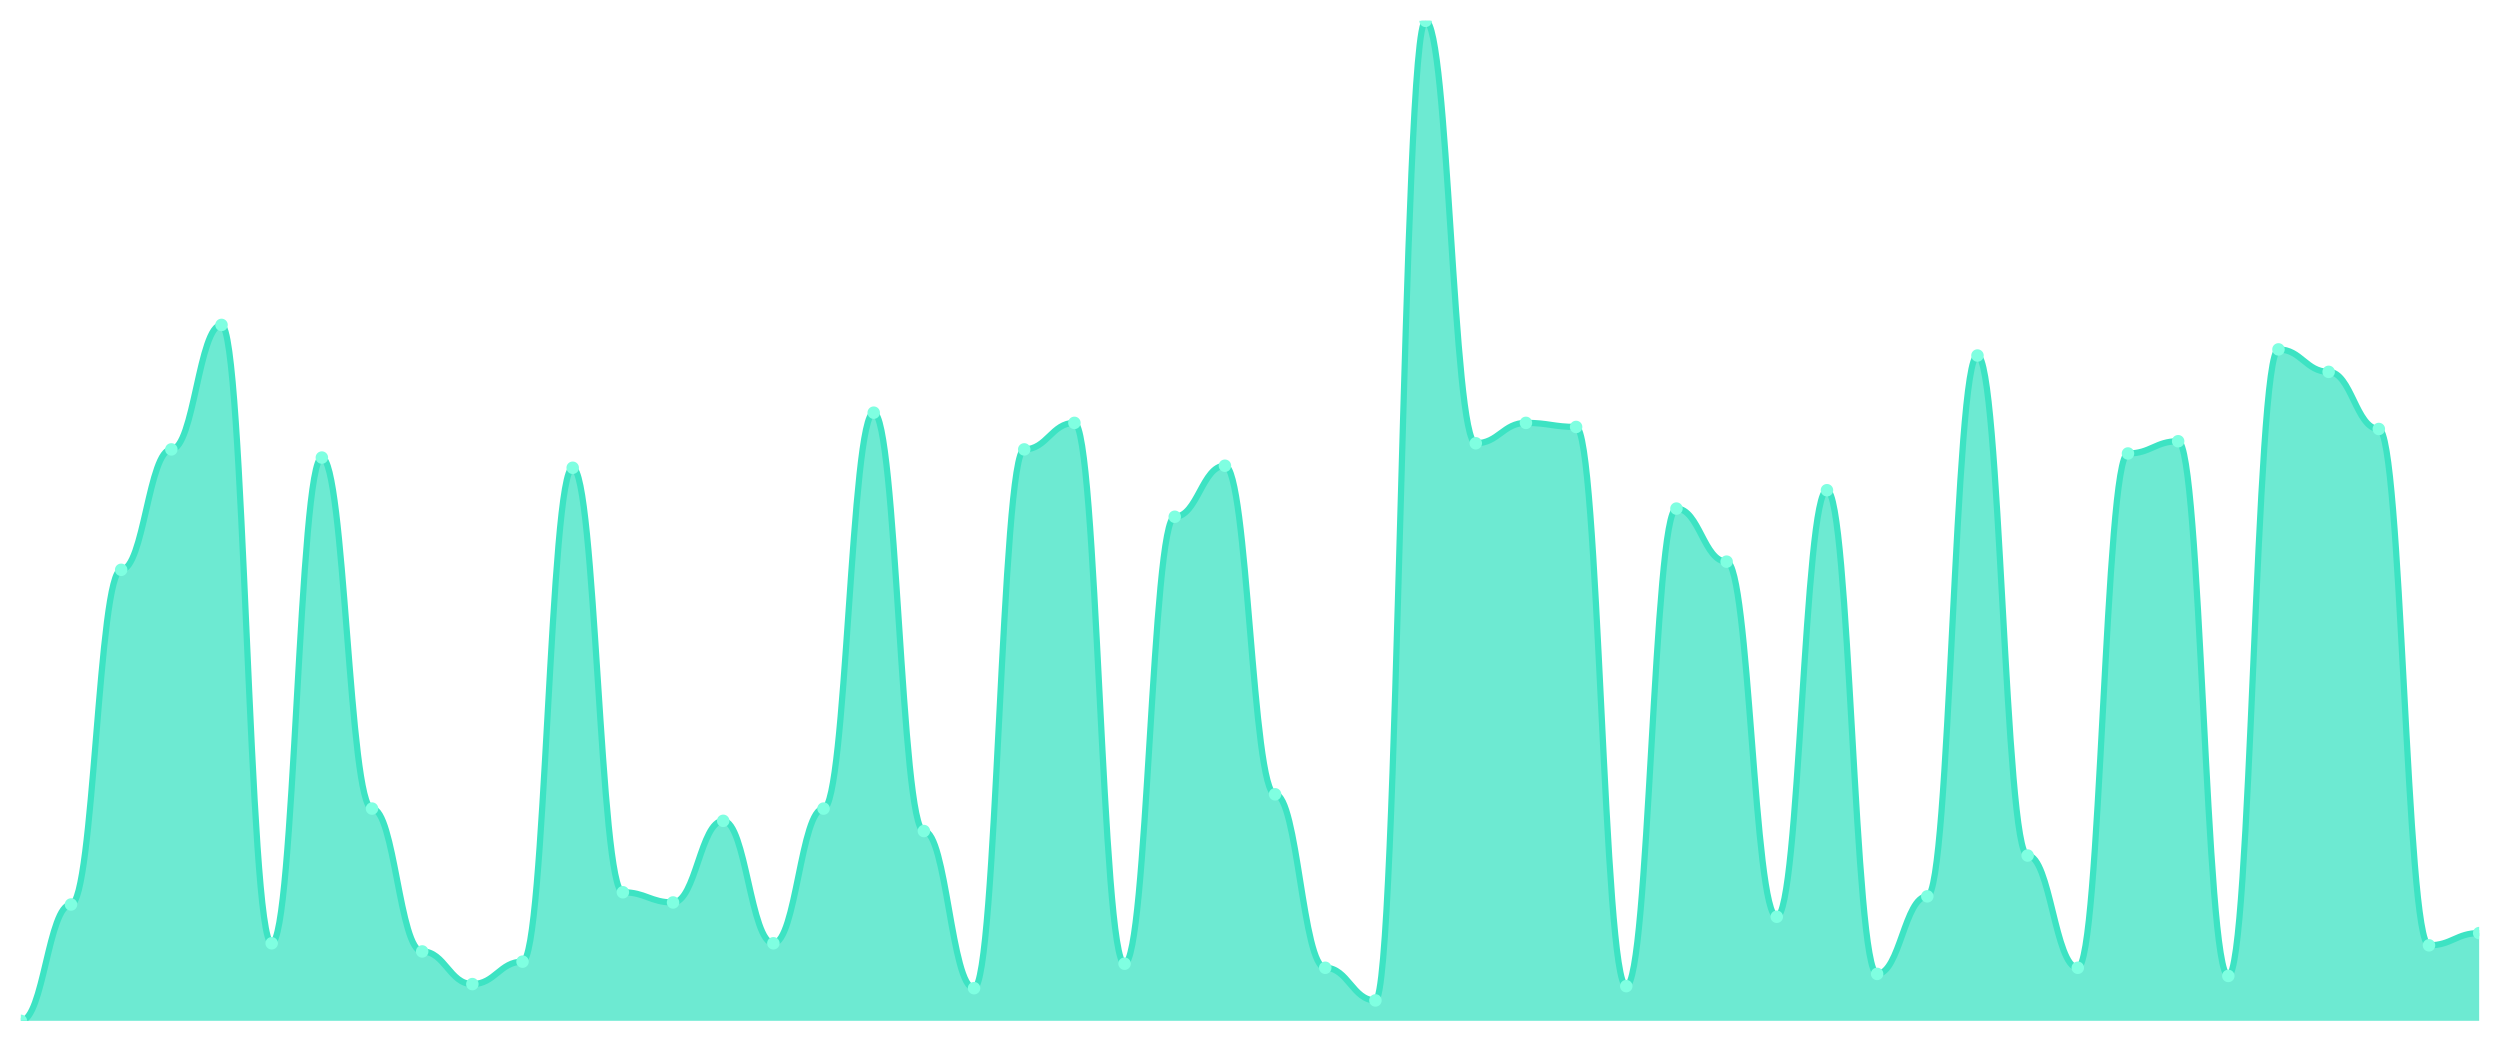
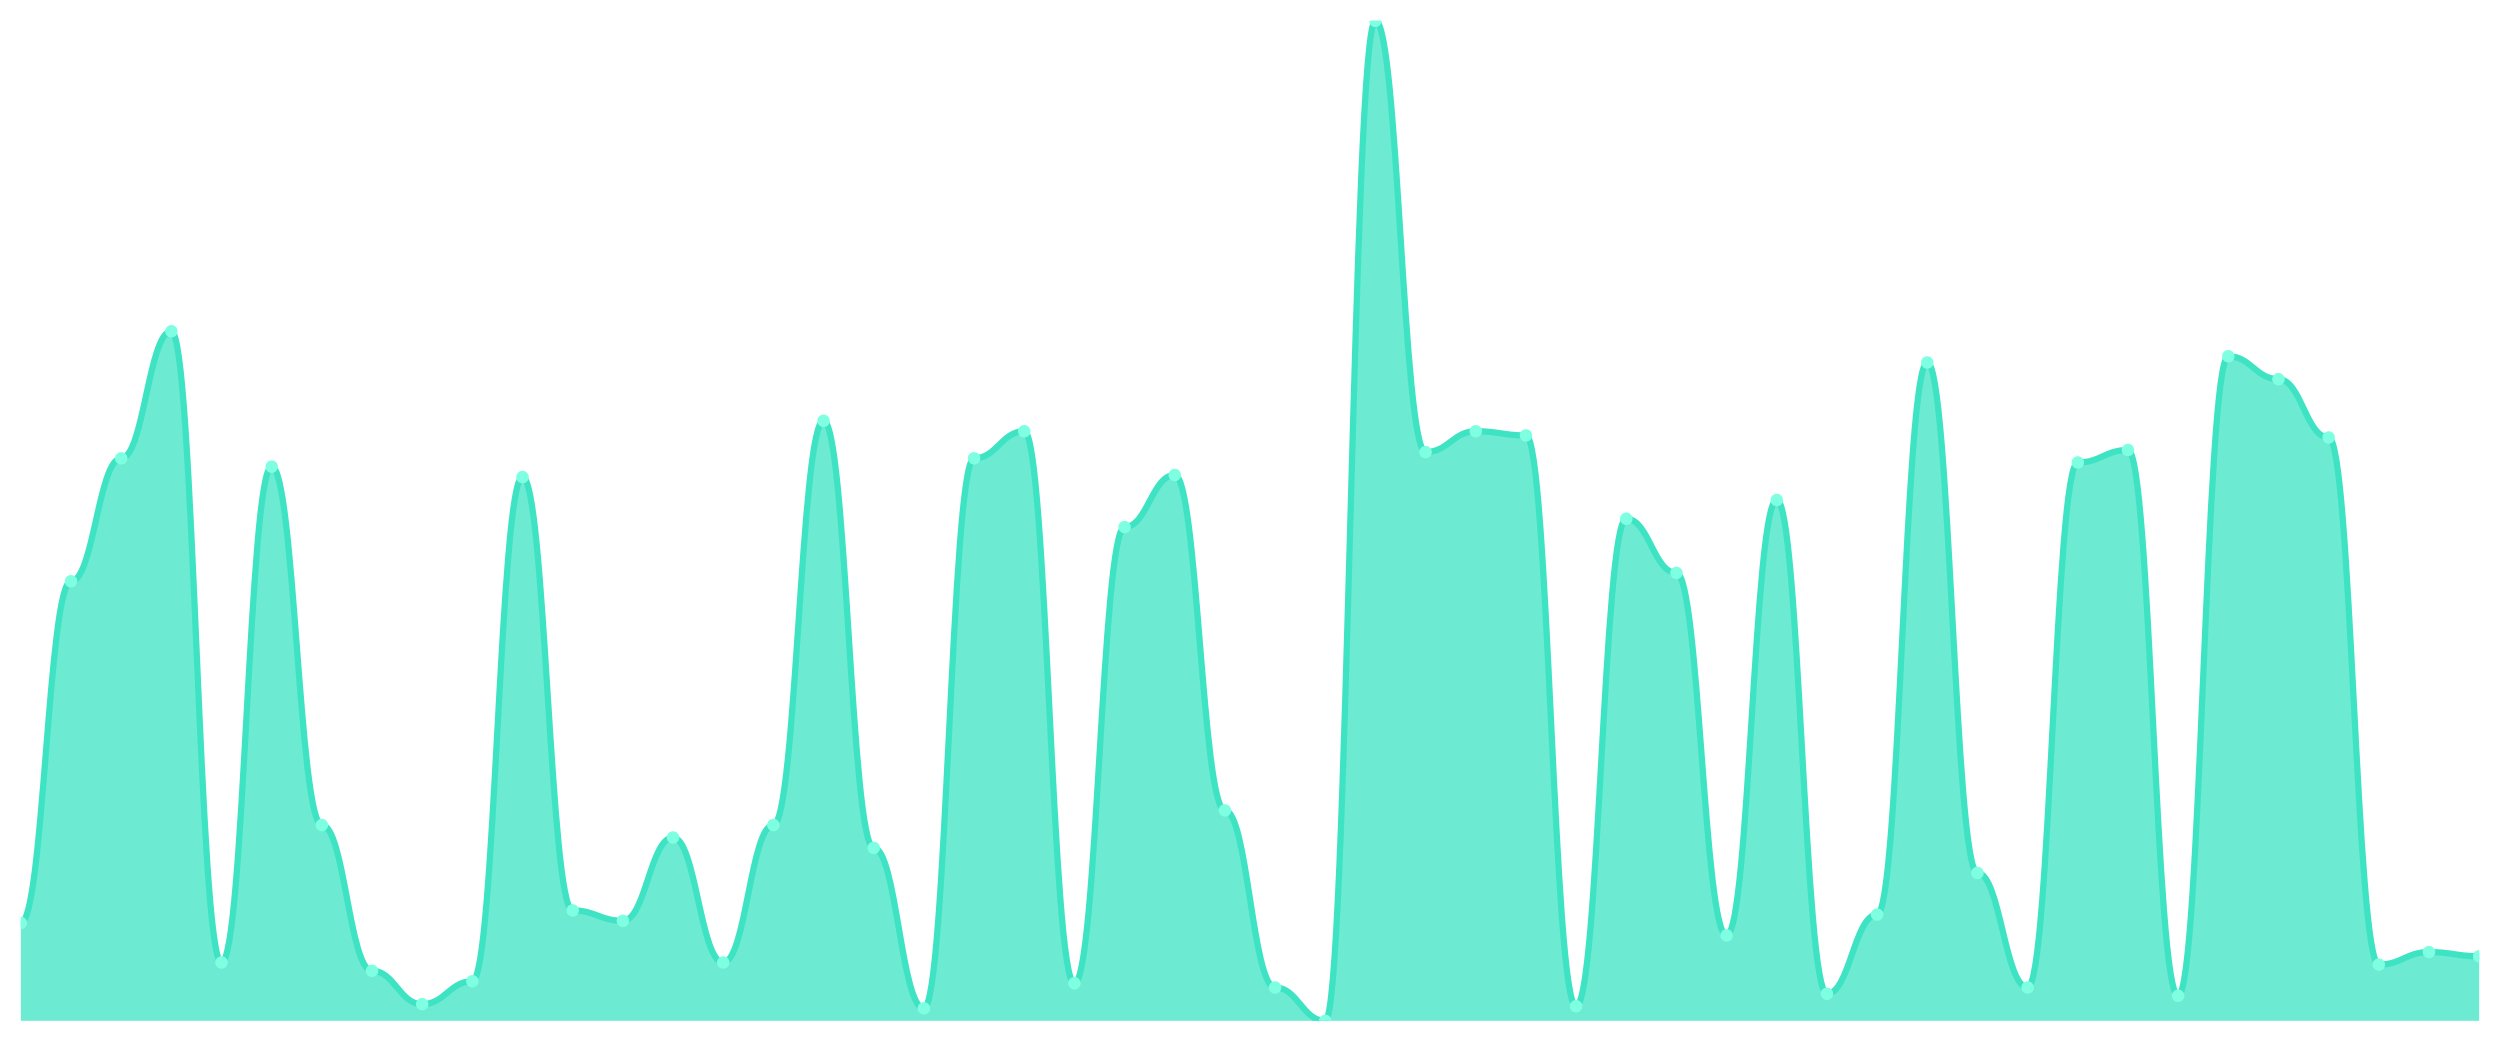
<svg xmlns="http://www.w3.org/2000/svg" viewBox="0 0 1200 500" width="1200" height="500">
  <defs>
    <clipPath id="c">
      <rect x="10" y="10" width="1180" height="480" />
    </clipPath>
  </defs>
  <rect width="1200" height="500" fill="none" />
  <g clip-path="url(#c)">
-     <path d="M 10,490 L 10,490 C 20.837,490 23.245,434.163 34.082,434.163 C 44.918,434.163 47.327,273.51 58.163,273.51 C 69,273.51 71.408,215.714 82.245,215.714 C 93.082,215.714 95.49,155.959 106.327,155.959 C 117.163,155.959 119.571,452.776 130.408,452.776 C 141.245,452.776 143.653,219.633 154.49,219.633 C 165.327,219.633 167.735,388.122 178.571,388.122 C 189.408,388.122 191.816,456.694 202.653,456.694 C 213.49,456.694 215.898,472.367 226.735,472.367 C 237.571,472.367 239.98,461.592 250.816,461.592 C 261.653,461.592 264.061,224.531 274.898,224.531 C 285.735,224.531 288.143,428.286 298.98,428.286 C 309.816,428.286 312.224,433.184 323.061,433.184 C 333.898,433.184 336.306,394 347.143,394 C 357.98,394 360.388,452.776 371.224,452.776 C 382.061,452.776 384.469,388.122 395.306,388.122 C 406.143,388.122 408.551,198.082 419.388,198.082 C 430.224,198.082 432.633,398.898 443.469,398.898 C 454.306,398.898 456.714,474.327 467.551,474.327 C 478.388,474.327 480.796,215.714 491.633,215.714 C 502.469,215.714 504.878,202.98 515.714,202.98 C 526.551,202.98 528.959,462.571 539.796,462.571 C 550.633,462.571 553.041,248.041 563.878,248.041 C 574.714,248.041 577.122,223.551 587.959,223.551 C 598.796,223.551 601.204,381.265 612.041,381.265 C 622.878,381.265 625.286,464.531 636.122,464.531 C 646.959,464.531 649.367,480.204 660.204,480.204 C 671.041,480.204 673.449,10 684.286,10 C 695.122,10 697.531,212.776 708.367,212.776 C 719.204,212.776 721.612,202.98 732.449,202.98 C 743.286,202.98 745.694,204.939 756.531,204.939 C 767.367,204.939 769.776,473.347 780.612,473.347 C 791.449,473.347 793.857,244.122 804.694,244.122 C 815.531,244.122 817.939,269.592 828.776,269.592 C 839.612,269.592 842.02,440.041 852.857,440.041 C 863.694,440.041 866.102,235.306 876.939,235.306 C 887.776,235.306 890.184,467.469 901.02,467.469 C 911.857,467.469 914.265,430.245 925.102,430.245 C 935.939,430.245 938.347,170.653 949.184,170.653 C 960.02,170.653 962.429,410.653 973.265,410.653 C 984.102,410.653 986.51,464.531 997.347,464.531 C 1008.184,464.531 1010.592,217.673 1021.429,217.673 C 1032.265,217.673 1034.673,211.796 1045.51,211.796 C 1056.347,211.796 1058.755,468.449 1069.592,468.449 C 1080.429,468.449 1082.837,167.714 1093.673,167.714 C 1104.51,167.714 1106.918,178.49 1117.755,178.49 C 1128.592,178.49 1131,205.918 1141.837,205.918 C 1152.673,205.918 1155.082,453.755 1165.918,453.755 C 1176.755,453.755 1179.163,447.878 1190,447.878 L 1190,490 Z" fill="rgba(61,227,195,0.75)" />
-     <path d="M 10,490 C 20.837,490 23.245,434.163 34.082,434.163 C 44.918,434.163 47.327,273.51 58.163,273.51 C 69,273.51 71.408,215.714 82.245,215.714 C 93.082,215.714 95.49,155.959 106.327,155.959 C 117.163,155.959 119.571,452.776 130.408,452.776 C 141.245,452.776 143.653,219.633 154.49,219.633 C 165.327,219.633 167.735,388.122 178.571,388.122 C 189.408,388.122 191.816,456.694 202.653,456.694 C 213.49,456.694 215.898,472.367 226.735,472.367 C 237.571,472.367 239.98,461.592 250.816,461.592 C 261.653,461.592 264.061,224.531 274.898,224.531 C 285.735,224.531 288.143,428.286 298.98,428.286 C 309.816,428.286 312.224,433.184 323.061,433.184 C 333.898,433.184 336.306,394 347.143,394 C 357.98,394 360.388,452.776 371.224,452.776 C 382.061,452.776 384.469,388.122 395.306,388.122 C 406.143,388.122 408.551,198.082 419.388,198.082 C 430.224,198.082 432.633,398.898 443.469,398.898 C 454.306,398.898 456.714,474.327 467.551,474.327 C 478.388,474.327 480.796,215.714 491.633,215.714 C 502.469,215.714 504.878,202.98 515.714,202.98 C 526.551,202.98 528.959,462.571 539.796,462.571 C 550.633,462.571 553.041,248.041 563.878,248.041 C 574.714,248.041 577.122,223.551 587.959,223.551 C 598.796,223.551 601.204,381.265 612.041,381.265 C 622.878,381.265 625.286,464.531 636.122,464.531 C 646.959,464.531 649.367,480.204 660.204,480.204 C 671.041,480.204 673.449,10 684.286,10 C 695.122,10 697.531,212.776 708.367,212.776 C 719.204,212.776 721.612,202.98 732.449,202.98 C 743.286,202.98 745.694,204.939 756.531,204.939 C 767.367,204.939 769.776,473.347 780.612,473.347 C 791.449,473.347 793.857,244.122 804.694,244.122 C 815.531,244.122 817.939,269.592 828.776,269.592 C 839.612,269.592 842.02,440.041 852.857,440.041 C 863.694,440.041 866.102,235.306 876.939,235.306 C 887.776,235.306 890.184,467.469 901.02,467.469 C 911.857,467.469 914.265,430.245 925.102,430.245 C 935.939,430.245 938.347,170.653 949.184,170.653 C 960.02,170.653 962.429,410.653 973.265,410.653 C 984.102,410.653 986.51,464.531 997.347,464.531 C 1008.184,464.531 1010.592,217.673 1021.429,217.673 C 1032.265,217.673 1034.673,211.796 1045.51,211.796 C 1056.347,211.796 1058.755,468.449 1069.592,468.449 C 1080.429,468.449 1082.837,167.714 1093.673,167.714 C 1104.51,167.714 1106.918,178.49 1117.755,178.49 C 1128.592,178.49 1131,205.918 1141.837,205.918 C 1152.673,205.918 1155.082,453.755 1165.918,453.755 C 1176.755,453.755 1179.163,447.878 1190,447.878" fill="none" stroke="#3de3c3" stroke-width="3" stroke-linecap="round" stroke-linejoin="round" />
-     <circle cx="10" cy="490" r="3" fill="#7fffe1" />
-     <circle cx="34.082" cy="434.163" r="3" fill="#7fffe1" />
-     <circle cx="58.163" cy="273.51" r="3" fill="#7fffe1" />
-     <circle cx="82.245" cy="215.714" r="3" fill="#7fffe1" />
-     <circle cx="106.327" cy="155.959" r="3" fill="#7fffe1" />
-     <circle cx="130.408" cy="452.776" r="3" fill="#7fffe1" />
-     <circle cx="154.49" cy="219.633" r="3" fill="#7fffe1" />
-     <circle cx="178.571" cy="388.122" r="3" fill="#7fffe1" />
-     <circle cx="202.653" cy="456.694" r="3" fill="#7fffe1" />
-     <circle cx="226.735" cy="472.367" r="3" fill="#7fffe1" />
-     <circle cx="250.816" cy="461.592" r="3" fill="#7fffe1" />
-     <circle cx="274.898" cy="224.531" r="3" fill="#7fffe1" />
-     <circle cx="298.98" cy="428.286" r="3" fill="#7fffe1" />
-     <circle cx="323.061" cy="433.184" r="3" fill="#7fffe1" />
-     <circle cx="347.143" cy="394" r="3" fill="#7fffe1" />
-     <circle cx="371.224" cy="452.776" r="3" fill="#7fffe1" />
-     <circle cx="395.306" cy="388.122" r="3" fill="#7fffe1" />
-     <circle cx="419.388" cy="198.082" r="3" fill="#7fffe1" />
-     <circle cx="443.469" cy="398.898" r="3" fill="#7fffe1" />
-     <circle cx="467.551" cy="474.327" r="3" fill="#7fffe1" />
-     <circle cx="491.633" cy="215.714" r="3" fill="#7fffe1" />
-     <circle cx="515.714" cy="202.98" r="3" fill="#7fffe1" />
-     <circle cx="539.796" cy="462.571" r="3" fill="#7fffe1" />
-     <circle cx="563.878" cy="248.041" r="3" fill="#7fffe1" />
-     <circle cx="587.959" cy="223.551" r="3" fill="#7fffe1" />
-     <circle cx="612.041" cy="381.265" r="3" fill="#7fffe1" />
-     <circle cx="636.122" cy="464.531" r="3" fill="#7fffe1" />
-     <circle cx="660.204" cy="480.204" r="3" fill="#7fffe1" />
-     <circle cx="684.286" cy="10" r="3" fill="#7fffe1" />
-     <circle cx="708.367" cy="212.776" r="3" fill="#7fffe1" />
-     <circle cx="732.449" cy="202.98" r="3" fill="#7fffe1" />
-     <circle cx="756.531" cy="204.939" r="3" fill="#7fffe1" />
-     <circle cx="780.612" cy="473.347" r="3" fill="#7fffe1" />
-     <circle cx="804.694" cy="244.122" r="3" fill="#7fffe1" />
-     <circle cx="828.776" cy="269.592" r="3" fill="#7fffe1" />
-     <circle cx="852.857" cy="440.041" r="3" fill="#7fffe1" />
-     <circle cx="876.939" cy="235.306" r="3" fill="#7fffe1" />
-     <circle cx="901.02" cy="467.469" r="3" fill="#7fffe1" />
-     <circle cx="925.102" cy="430.245" r="3" fill="#7fffe1" />
-     <circle cx="949.184" cy="170.653" r="3" fill="#7fffe1" />
-     <circle cx="973.265" cy="410.653" r="3" fill="#7fffe1" />
-     <circle cx="997.347" cy="464.531" r="3" fill="#7fffe1" />
-     <circle cx="1021.429" cy="217.673" r="3" fill="#7fffe1" />
-     <circle cx="1045.51" cy="211.796" r="3" fill="#7fffe1" />
-     <circle cx="1069.592" cy="468.449" r="3" fill="#7fffe1" />
-     <circle cx="1093.673" cy="167.714" r="3" fill="#7fffe1" />
-     <circle cx="1117.755" cy="178.49" r="3" fill="#7fffe1" />
-     <circle cx="1141.837" cy="205.918" r="3" fill="#7fffe1" />
-     <circle cx="1165.918" cy="453.755" r="3" fill="#7fffe1" />
-     <circle cx="1190" cy="447.878" r="3" fill="#7fffe1" />
+     <path d="M 10,490 L 10,443 C 20.837,443 23.245,279 34.082,279 C 44.918,279 47.327,220 58.163,220 C 69,220 71.408,159 82.245,159 C 93.082,159 95.49,462 106.327,462 C 117.163,462 119.571,224 130.408,224 C 141.245,224 143.653,396 154.49,396 C 165.327,396 167.735,466 178.571,466 C 189.408,466 191.816,482 202.653,482 C 213.49,482 215.898,471 226.735,471 C 237.571,471 239.98,229 250.816,229 C 261.653,229 264.061,437 274.898,437 C 285.735,437 288.143,442 298.98,442 C 309.816,442 312.224,402 323.061,402 C 333.898,402 336.306,462 347.143,462 C 357.98,462 360.388,396 371.224,396 C 382.061,396 384.469,202 395.306,202 C 406.143,202 408.551,407 419.388,407 C 430.224,407 432.633,484 443.469,484 C 454.306,484 456.714,220 467.551,220 C 478.388,220 480.796,207 491.633,207 C 502.469,207 504.878,472 515.714,472 C 526.551,472 528.959,253 539.796,253 C 550.633,253 553.041,228 563.878,228 C 574.714,228 577.122,389 587.959,389 C 598.796,389 601.204,474 612.041,474 C 622.878,474 625.286,490 636.122,490 C 646.959,490 649.367,10 660.204,10 C 671.041,10 673.449,217 684.286,217 C 695.122,217 697.531,207 708.367,207 C 719.204,207 721.612,209 732.449,209 C 743.286,209 745.694,483 756.531,483 C 767.367,483 769.776,249 780.612,249 C 791.449,249 793.857,275 804.694,275 C 815.531,275 817.939,449 828.776,449 C 839.612,449 842.02,240 852.857,240 C 863.694,240 866.102,477 876.939,477 C 887.776,477 890.184,439 901.02,439 C 911.857,439 914.265,174 925.102,174 C 935.939,174 938.347,419 949.184,419 C 960.02,419 962.429,474 973.265,474 C 984.102,474 986.51,222 997.347,222 C 1008.184,222 1010.592,216 1021.429,216 C 1032.265,216 1034.673,478 1045.51,478 C 1056.347,478 1058.755,171 1069.592,171 C 1080.429,171 1082.837,182 1093.673,182 C 1104.51,182 1106.918,210 1117.755,210 C 1128.592,210 1131,463 1141.837,463 C 1152.673,463 1155.082,457 1165.918,457 C 1176.755,457 1179.163,459 1190,459 L 1190,490 Z" fill="rgba(61,227,195,0.75)" />
+     <path d="M 10,443 C 20.837,443 23.245,279 34.082,279 C 44.918,279 47.327,220 58.163,220 C 69,220 71.408,159 82.245,159 C 93.082,159 95.49,462 106.327,462 C 117.163,462 119.571,224 130.408,224 C 141.245,224 143.653,396 154.49,396 C 165.327,396 167.735,466 178.571,466 C 189.408,466 191.816,482 202.653,482 C 213.49,482 215.898,471 226.735,471 C 237.571,471 239.98,229 250.816,229 C 261.653,229 264.061,437 274.898,437 C 285.735,437 288.143,442 298.98,442 C 309.816,442 312.224,402 323.061,402 C 333.898,402 336.306,462 347.143,462 C 357.98,462 360.388,396 371.224,396 C 382.061,396 384.469,202 395.306,202 C 406.143,202 408.551,407 419.388,407 C 430.224,407 432.633,484 443.469,484 C 454.306,484 456.714,220 467.551,220 C 478.388,220 480.796,207 491.633,207 C 502.469,207 504.878,472 515.714,472 C 526.551,472 528.959,253 539.796,253 C 550.633,253 553.041,228 563.878,228 C 574.714,228 577.122,389 587.959,389 C 598.796,389 601.204,474 612.041,474 C 622.878,474 625.286,490 636.122,490 C 646.959,490 649.367,10 660.204,10 C 671.041,10 673.449,217 684.286,217 C 695.122,217 697.531,207 708.367,207 C 719.204,207 721.612,209 732.449,209 C 743.286,209 745.694,483 756.531,483 C 767.367,483 769.776,249 780.612,249 C 791.449,249 793.857,275 804.694,275 C 815.531,275 817.939,449 828.776,449 C 839.612,449 842.02,240 852.857,240 C 863.694,240 866.102,477 876.939,477 C 887.776,477 890.184,439 901.02,439 C 911.857,439 914.265,174 925.102,174 C 935.939,174 938.347,419 949.184,419 C 960.02,419 962.429,474 973.265,474 C 984.102,474 986.51,222 997.347,222 C 1008.184,222 1010.592,216 1021.429,216 C 1032.265,216 1034.673,478 1045.51,478 C 1056.347,478 1058.755,171 1069.592,171 C 1080.429,171 1082.837,182 1093.673,182 C 1104.51,182 1106.918,210 1117.755,210 C 1128.592,210 1131,463 1141.837,463 C 1152.673,463 1155.082,457 1165.918,457 C 1176.755,457 1179.163,459 1190,459" fill="none" stroke="#3de3c3" stroke-width="3" stroke-linecap="round" stroke-linejoin="round" />
+     <circle cx="10" cy="443" r="3" fill="#7fffe1" />
+     <circle cx="34.082" cy="279" r="3" fill="#7fffe1" />
+     <circle cx="58.163" cy="220" r="3" fill="#7fffe1" />
+     <circle cx="82.245" cy="159" r="3" fill="#7fffe1" />
+     <circle cx="106.327" cy="462" r="3" fill="#7fffe1" />
+     <circle cx="130.408" cy="224" r="3" fill="#7fffe1" />
+     <circle cx="154.49" cy="396" r="3" fill="#7fffe1" />
+     <circle cx="178.571" cy="466" r="3" fill="#7fffe1" />
+     <circle cx="202.653" cy="482" r="3" fill="#7fffe1" />
+     <circle cx="226.735" cy="471" r="3" fill="#7fffe1" />
+     <circle cx="250.816" cy="229" r="3" fill="#7fffe1" />
+     <circle cx="274.898" cy="437" r="3" fill="#7fffe1" />
+     <circle cx="298.98" cy="442" r="3" fill="#7fffe1" />
+     <circle cx="323.061" cy="402" r="3" fill="#7fffe1" />
+     <circle cx="347.143" cy="462" r="3" fill="#7fffe1" />
+     <circle cx="371.224" cy="396" r="3" fill="#7fffe1" />
+     <circle cx="395.306" cy="202" r="3" fill="#7fffe1" />
+     <circle cx="419.388" cy="407" r="3" fill="#7fffe1" />
+     <circle cx="443.469" cy="484" r="3" fill="#7fffe1" />
+     <circle cx="467.551" cy="220" r="3" fill="#7fffe1" />
+     <circle cx="491.633" cy="207" r="3" fill="#7fffe1" />
+     <circle cx="515.714" cy="472" r="3" fill="#7fffe1" />
+     <circle cx="539.796" cy="253" r="3" fill="#7fffe1" />
+     <circle cx="563.878" cy="228" r="3" fill="#7fffe1" />
+     <circle cx="587.959" cy="389" r="3" fill="#7fffe1" />
+     <circle cx="612.041" cy="474" r="3" fill="#7fffe1" />
+     <circle cx="636.122" cy="490" r="3" fill="#7fffe1" />
+     <circle cx="660.204" cy="10" r="3" fill="#7fffe1" />
+     <circle cx="684.286" cy="217" r="3" fill="#7fffe1" />
+     <circle cx="708.367" cy="207" r="3" fill="#7fffe1" />
+     <circle cx="732.449" cy="209" r="3" fill="#7fffe1" />
+     <circle cx="756.531" cy="483" r="3" fill="#7fffe1" />
+     <circle cx="780.612" cy="249" r="3" fill="#7fffe1" />
+     <circle cx="804.694" cy="275" r="3" fill="#7fffe1" />
+     <circle cx="828.776" cy="449" r="3" fill="#7fffe1" />
+     <circle cx="852.857" cy="240" r="3" fill="#7fffe1" />
+     <circle cx="876.939" cy="477" r="3" fill="#7fffe1" />
+     <circle cx="901.02" cy="439" r="3" fill="#7fffe1" />
+     <circle cx="925.102" cy="174" r="3" fill="#7fffe1" />
+     <circle cx="949.184" cy="419" r="3" fill="#7fffe1" />
+     <circle cx="973.265" cy="474" r="3" fill="#7fffe1" />
+     <circle cx="997.347" cy="222" r="3" fill="#7fffe1" />
+     <circle cx="1021.429" cy="216" r="3" fill="#7fffe1" />
+     <circle cx="1045.51" cy="478" r="3" fill="#7fffe1" />
+     <circle cx="1069.592" cy="171" r="3" fill="#7fffe1" />
+     <circle cx="1093.673" cy="182" r="3" fill="#7fffe1" />
+     <circle cx="1117.755" cy="210" r="3" fill="#7fffe1" />
+     <circle cx="1141.837" cy="463" r="3" fill="#7fffe1" />
+     <circle cx="1165.918" cy="457" r="3" fill="#7fffe1" />
+     <circle cx="1190" cy="459" r="3" fill="#7fffe1" />
  </g>
</svg>
